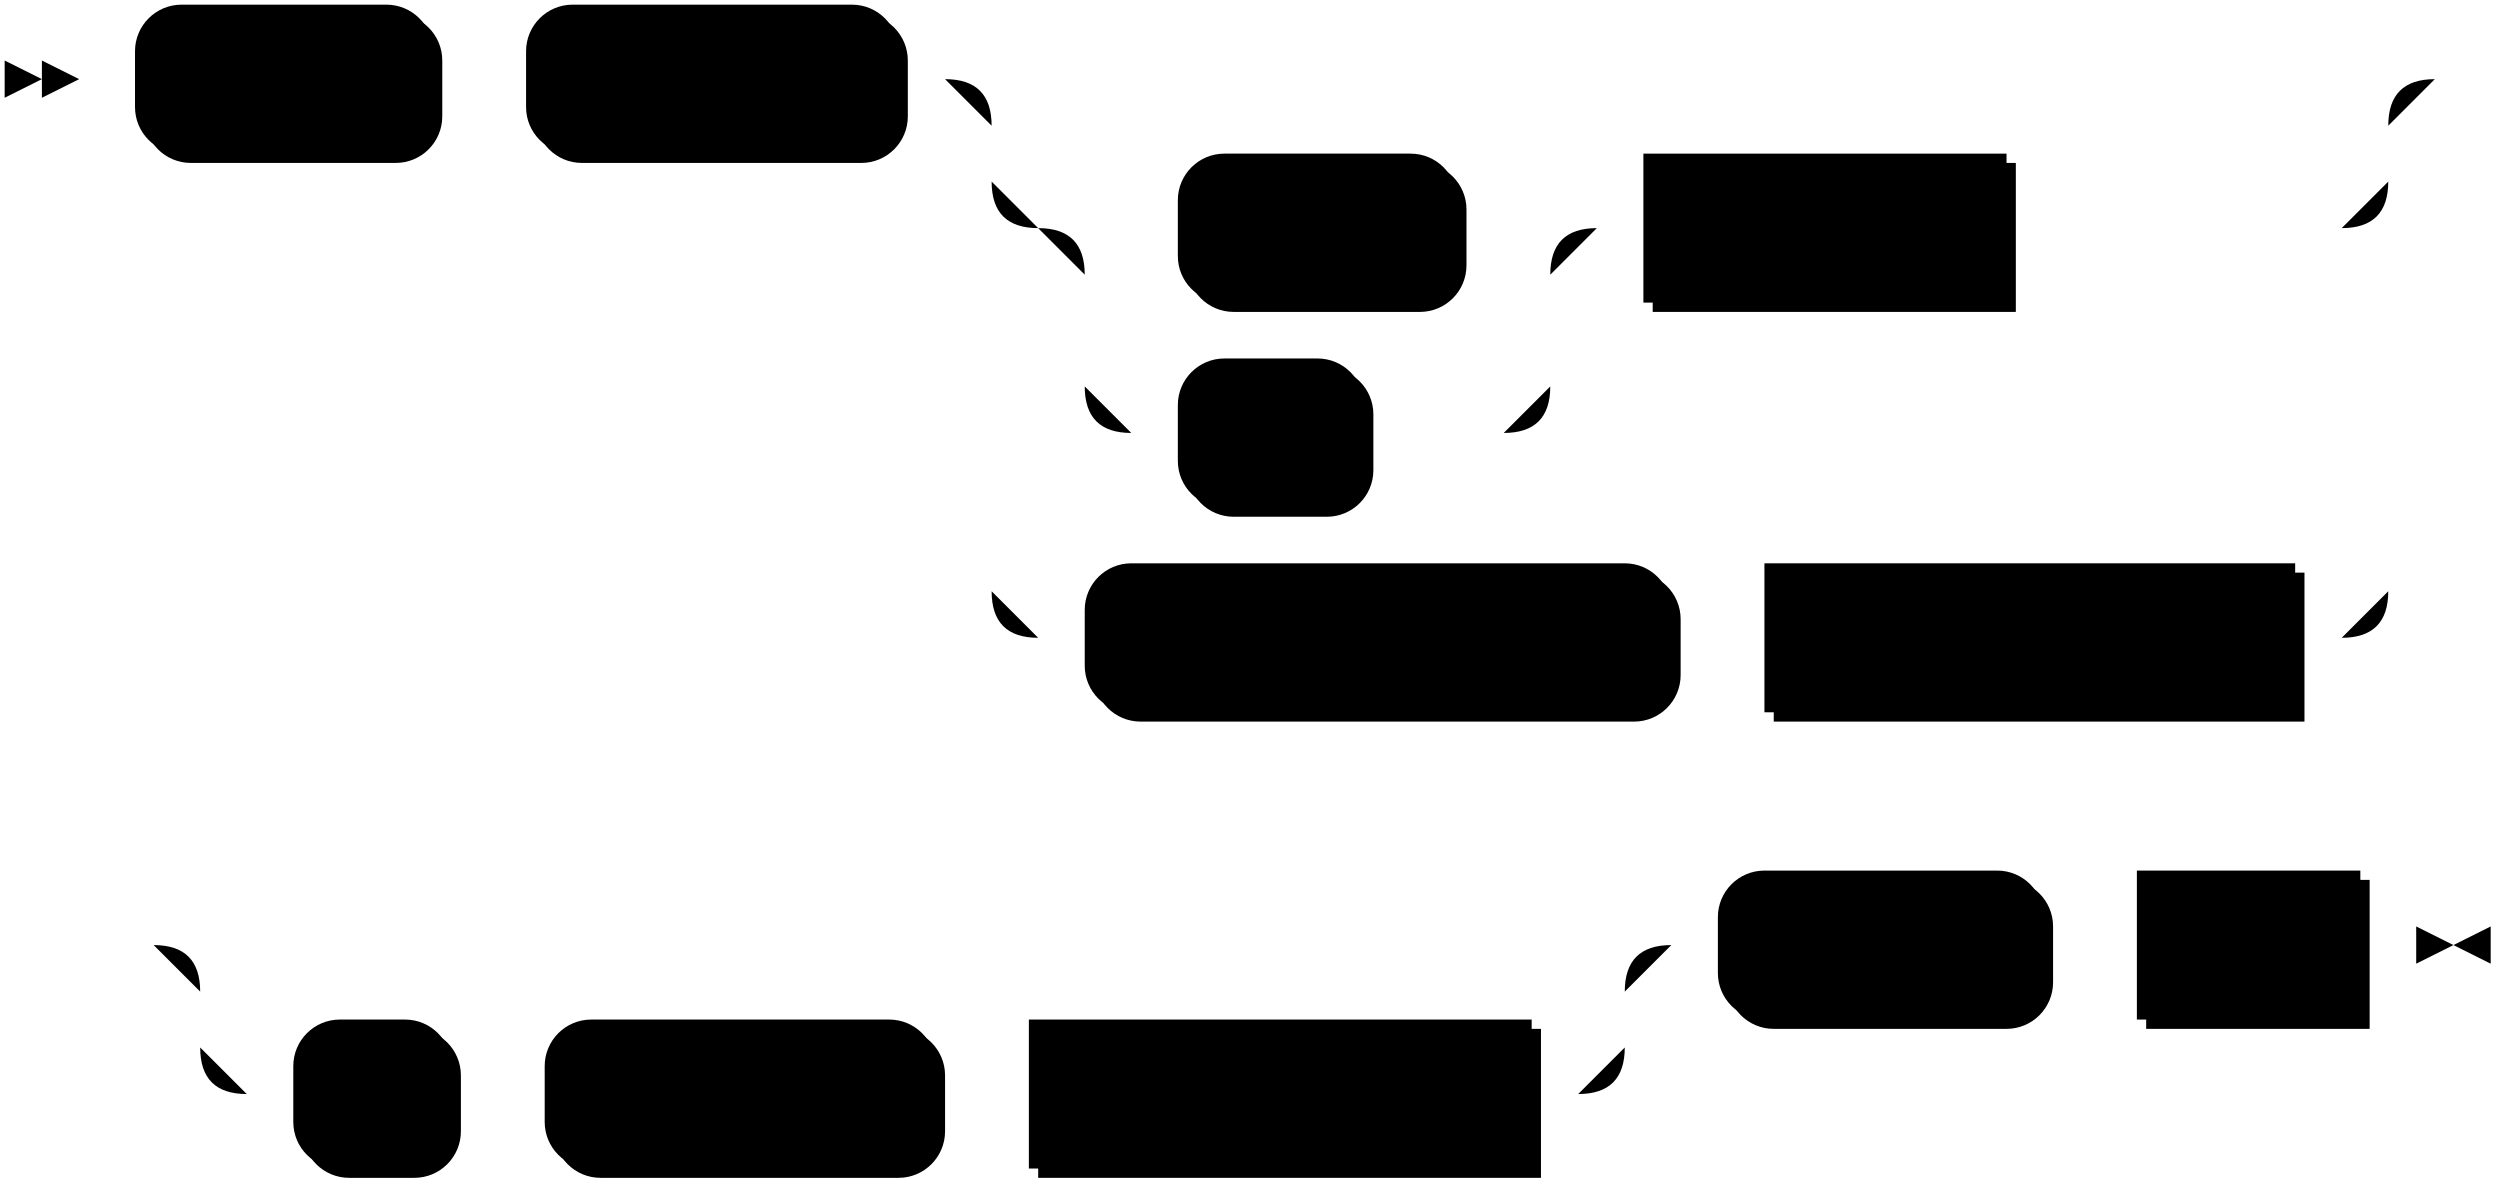
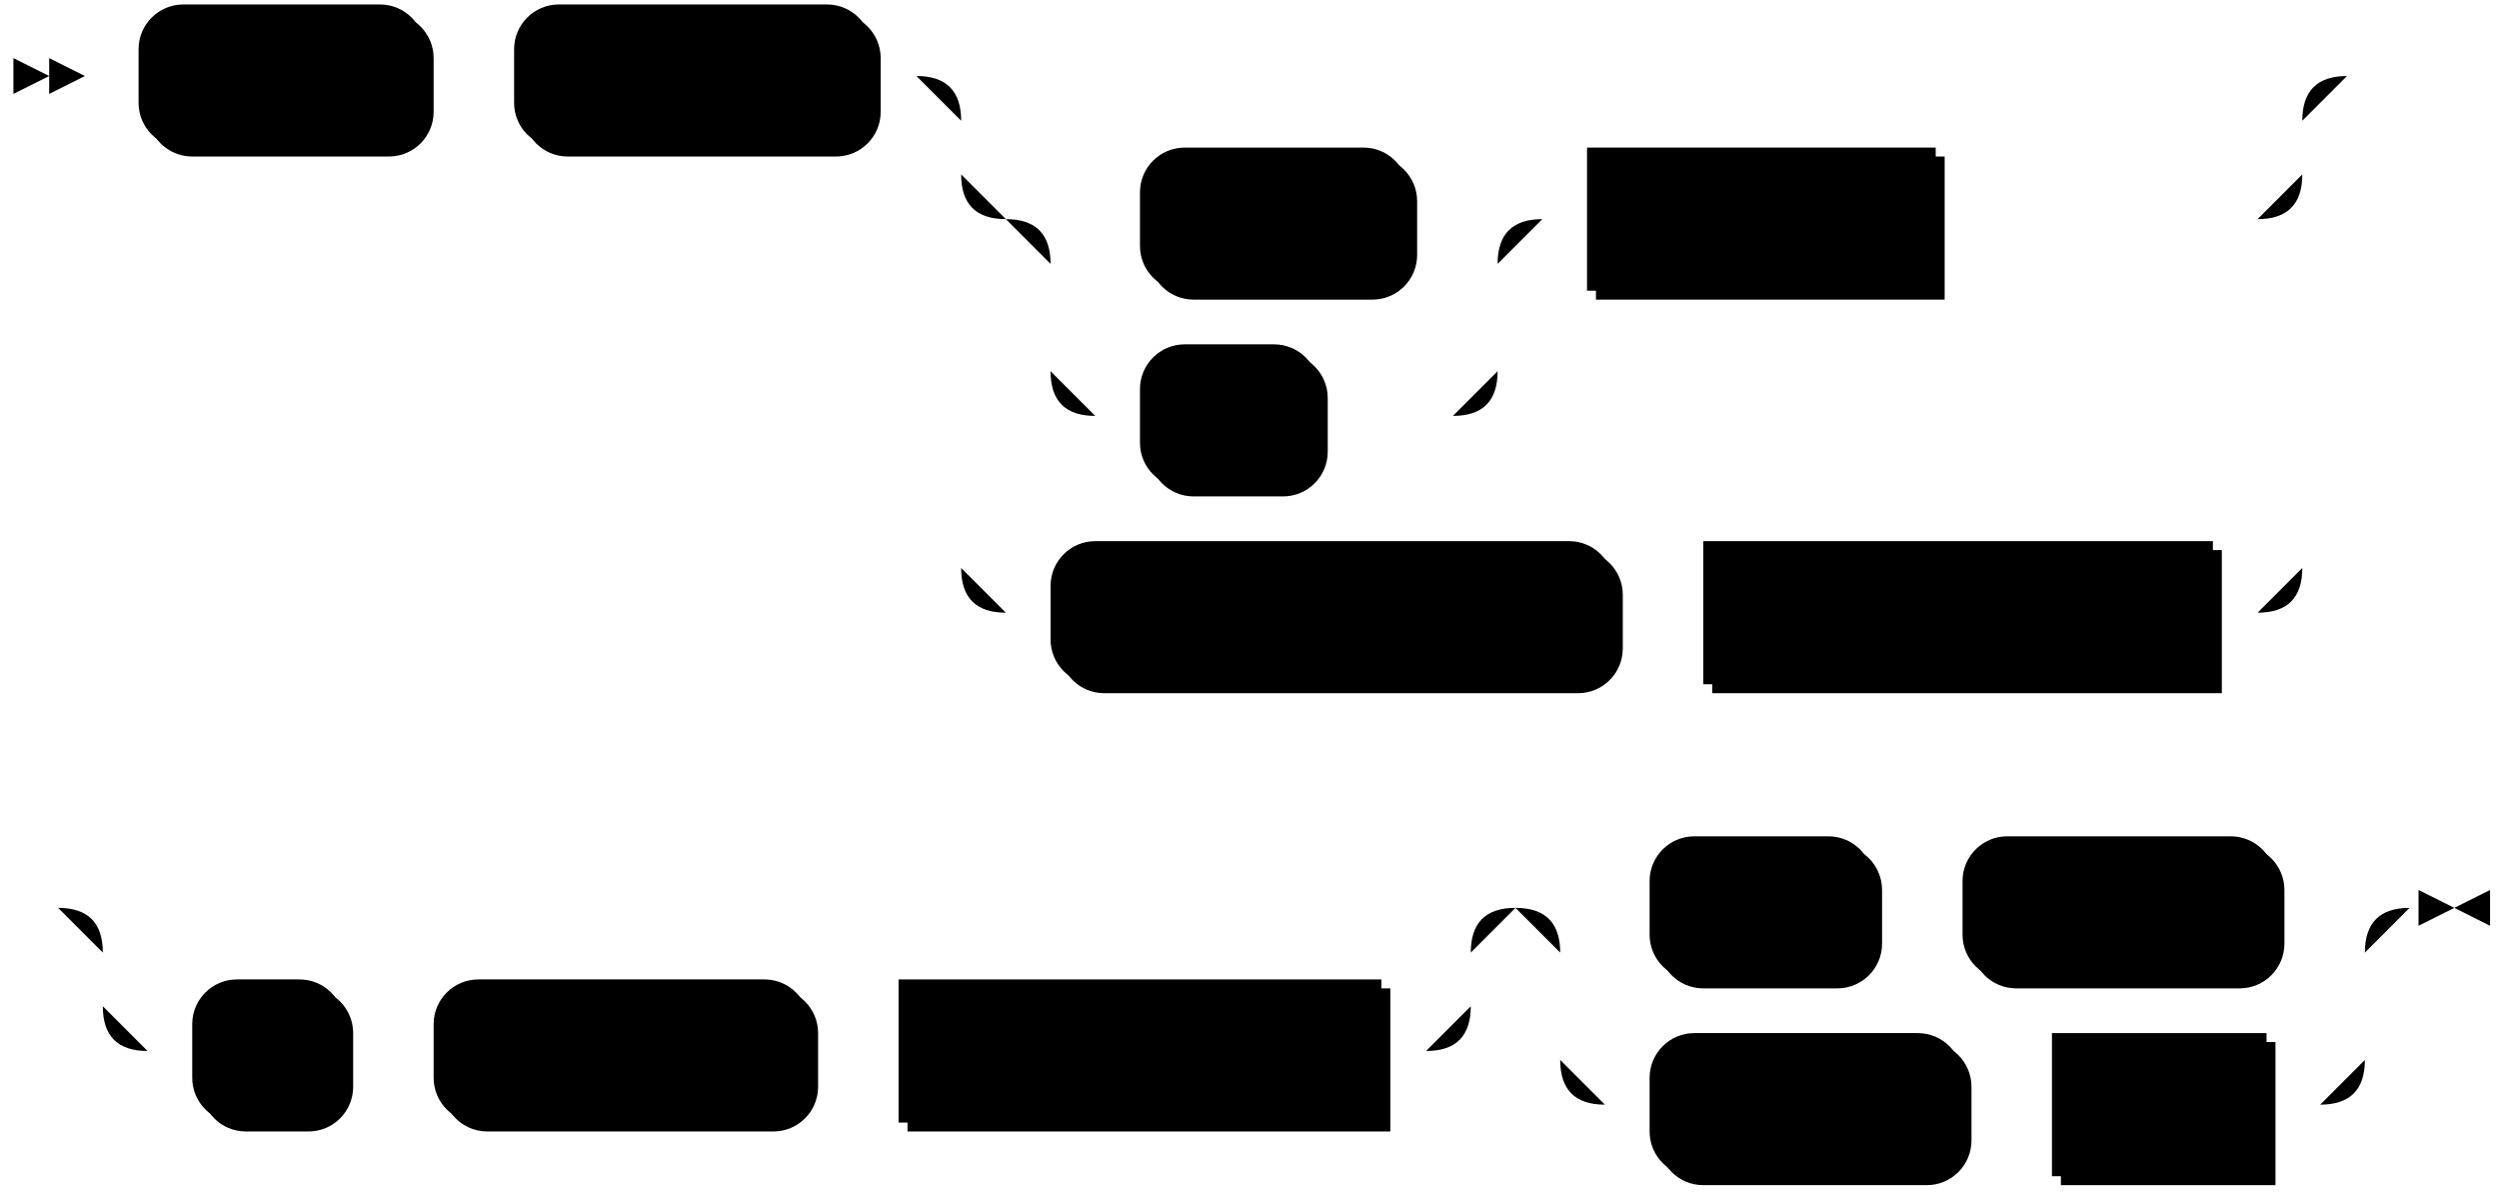
- <svg xmlns="http://www.w3.org/2000/svg" width="537" height="255">
-   <polygon points="9 17 1 13 1 21" />
-   <polygon points="17 17 9 13 9 21" />
-   <rect x="31" y="3" width="64" height="32" rx="10" />
-   <rect x="29" y="1" width="64" height="32" class="terminal" rx="10" />
-   <text class="terminal" x="39" y="21">SHOW</text>
-   <rect x="115" y="3" width="80" height="32" rx="10" />
-   <rect x="113" y="1" width="80" height="32" class="terminal" rx="10" />
-   <text class="terminal" x="123" y="21">INDEXES</text>
-   <rect x="255" y="35" width="60" height="32" rx="10" />
-   <rect x="253" y="33" width="60" height="32" class="terminal" rx="10" />
-   <text class="terminal" x="263" y="53">FROM</text>
-   <rect x="255" y="79" width="40" height="32" rx="10" />
-   <rect x="253" y="77" width="40" height="32" class="terminal" rx="10" />
-   <text class="terminal" x="263" y="97">ON</text>
-   <rect x="355" y="35" width="78" height="32" />
-   <rect x="353" y="33" width="78" height="32" class="nonterminal" />
-   <text class="nonterminal" x="363" y="53">on_name</text>
-   <rect x="235" y="123" width="126" height="32" rx="10" />
-   <rect x="233" y="121" width="126" height="32" class="terminal" rx="10" />
-   <text class="terminal" x="243" y="141">FROM SCHEMA</text>
-   <rect x="381" y="123" width="114" height="32" />
-   <rect x="379" y="121" width="114" height="32" class="nonterminal" />
-   <text class="nonterminal" x="389" y="141">schema_name</text>
-   <rect x="65" y="221" width="34" height="32" rx="10" />
-   <rect x="63" y="219" width="34" height="32" class="terminal" rx="10" />
-   <text class="terminal" x="73" y="239">IN</text>
-   <rect x="119" y="221" width="84" height="32" rx="10" />
-   <rect x="117" y="219" width="84" height="32" class="terminal" rx="10" />
-   <text class="terminal" x="127" y="239">CLUSTER</text>
-   <rect x="223" y="221" width="108" height="32" />
-   <rect x="221" y="219" width="108" height="32" class="nonterminal" />
-   <text class="nonterminal" x="231" y="239">cluster_name</text>
-   <rect x="371" y="189" width="70" height="32" rx="10" />
-   <rect x="369" y="187" width="70" height="32" class="terminal" rx="10" />
-   <text class="terminal" x="379" y="207">WHERE</text>
-   <rect x="461" y="189" width="48" height="32" />
-   <rect x="459" y="187" width="48" height="32" class="nonterminal" />
-   <text class="nonterminal" x="469" y="207">expr</text>
-   <path class="line" d="m17 17 h2 m0 0 h10 m64 0 h10 m0 0 h10 m80 0 h10 m20 0 h10 m0 0 h270 m-300 0 h20 m280 0 h20 m-320 0 q10 0 10 10 m300 0 q0 -10 10 -10 m-310 10 v12 m300 0 v-12 m-300 12 q0 10 10 10 m280 0 q10 0 10 -10 m-270 10 h10 m60 0 h10 m-100 0 h20 m80 0 h20 m-120 0 q10 0 10 10 m100 0 q0 -10 10 -10 m-110 10 v24 m100 0 v-24 m-100 24 q0 10 10 10 m80 0 q10 0 10 -10 m-90 10 h10 m40 0 h10 m0 0 h20 m20 -44 h10 m78 0 h10 m0 0 h62 m-290 -10 v20 m300 0 v-20 m-300 20 v68 m300 0 v-68 m-300 68 q0 10 10 10 m280 0 q10 0 10 -10 m-290 10 h10 m126 0 h10 m0 0 h10 m114 0 h10 m22 -120 l2 0 m2 0 l2 0 m2 0 l2 0 m-514 186 l2 0 m2 0 l2 0 m2 0 l2 0 m22 0 h10 m0 0 h276 m-306 0 h20 m286 0 h20 m-326 0 q10 0 10 10 m306 0 q0 -10 10 -10 m-316 10 v12 m306 0 v-12 m-306 12 q0 10 10 10 m286 0 q10 0 10 -10 m-296 10 h10 m34 0 h10 m0 0 h10 m84 0 h10 m0 0 h10 m108 0 h10 m20 -32 h10 m70 0 h10 m0 0 h10 m48 0 h10 m3 0 h-3" />
-   <polygon points="527 203 535 199 535 207" />
-   <polygon points="527 203 519 199 519 207" />
+ <svg xmlns="http://www.w3.org/2000/svg" width="559" height="267">
+   <polygon points="11 17 3 13 3 21" />
+   <polygon points="19 17 11 13 11 21" />
+   <rect x="33" y="3" width="64" height="32" rx="10" />
+   <rect x="31" y="1" width="64" height="32" class="terminal" rx="10" />
+   <text class="terminal" x="41" y="21">SHOW</text>
+   <rect x="117" y="3" width="80" height="32" rx="10" />
+   <rect x="115" y="1" width="80" height="32" class="terminal" rx="10" />
+   <text class="terminal" x="125" y="21">INDEXES</text>
+   <rect x="257" y="35" width="60" height="32" rx="10" />
+   <rect x="255" y="33" width="60" height="32" class="terminal" rx="10" />
+   <text class="terminal" x="265" y="53">FROM</text>
+   <rect x="257" y="79" width="40" height="32" rx="10" />
+   <rect x="255" y="77" width="40" height="32" class="terminal" rx="10" />
+   <text class="terminal" x="265" y="97">ON</text>
+   <rect x="357" y="35" width="78" height="32" />
+   <rect x="355" y="33" width="78" height="32" class="nonterminal" />
+   <text class="nonterminal" x="365" y="53">on_name</text>
+   <rect x="237" y="123" width="126" height="32" rx="10" />
+   <rect x="235" y="121" width="126" height="32" class="terminal" rx="10" />
+   <text class="terminal" x="245" y="141">FROM SCHEMA</text>
+   <rect x="383" y="123" width="114" height="32" />
+   <rect x="381" y="121" width="114" height="32" class="nonterminal" />
+   <text class="nonterminal" x="391" y="141">schema_name</text>
+   <rect x="45" y="221" width="34" height="32" rx="10" />
+   <rect x="43" y="219" width="34" height="32" class="terminal" rx="10" />
+   <text class="terminal" x="53" y="239">IN</text>
+   <rect x="99" y="221" width="84" height="32" rx="10" />
+   <rect x="97" y="219" width="84" height="32" class="terminal" rx="10" />
+   <text class="terminal" x="107" y="239">CLUSTER</text>
+   <rect x="203" y="221" width="108" height="32" />
+   <rect x="201" y="219" width="108" height="32" class="nonterminal" />
+   <text class="nonterminal" x="211" y="239">cluster_name</text>
+   <rect x="371" y="189" width="50" height="32" rx="10" />
+   <rect x="369" y="187" width="50" height="32" class="terminal" rx="10" />
+   <text class="terminal" x="379" y="207">LIKE</text>
+   <rect x="441" y="189" width="70" height="32" rx="10" />
+   <rect x="439" y="187" width="70" height="32" class="terminal" rx="10" />
+   <text class="terminal" x="449" y="207">pattern</text>
+   <rect x="371" y="233" width="70" height="32" rx="10" />
+   <rect x="369" y="231" width="70" height="32" class="terminal" rx="10" />
+   <text class="terminal" x="379" y="251">WHERE</text>
+   <rect x="461" y="233" width="48" height="32" />
+   <rect x="459" y="231" width="48" height="32" class="nonterminal" />
+   <text class="nonterminal" x="469" y="251">expr</text>
+   <path class="line" d="m19 17 h2 m0 0 h10 m64 0 h10 m0 0 h10 m80 0 h10 m20 0 h10 m0 0 h270 m-300 0 h20 m280 0 h20 m-320 0 q10 0 10 10 m300 0 q0 -10 10 -10 m-310 10 v12 m300 0 v-12 m-300 12 q0 10 10 10 m280 0 q10 0 10 -10 m-270 10 h10 m60 0 h10 m-100 0 h20 m80 0 h20 m-120 0 q10 0 10 10 m100 0 q0 -10 10 -10 m-110 10 v24 m100 0 v-24 m-100 24 q0 10 10 10 m80 0 q10 0 10 -10 m-90 10 h10 m40 0 h10 m0 0 h20 m20 -44 h10 m78 0 h10 m0 0 h62 m-290 -10 v20 m300 0 v-20 m-300 20 v68 m300 0 v-68 m-300 68 q0 10 10 10 m280 0 q10 0 10 -10 m-290 10 h10 m126 0 h10 m0 0 h10 m114 0 h10 m22 -120 l2 0 m2 0 l2 0 m2 0 l2 0 m-536 186 l2 0 m2 0 l2 0 m2 0 l2 0 m22 0 h10 m0 0 h276 m-306 0 h20 m286 0 h20 m-326 0 q10 0 10 10 m306 0 q0 -10 10 -10 m-316 10 v12 m306 0 v-12 m-306 12 q0 10 10 10 m286 0 q10 0 10 -10 m-296 10 h10 m34 0 h10 m0 0 h10 m84 0 h10 m0 0 h10 m108 0 h10 m40 -32 h10 m50 0 h10 m0 0 h10 m70 0 h10 m-180 0 h20 m160 0 h20 m-200 0 q10 0 10 10 m180 0 q0 -10 10 -10 m-190 10 v24 m180 0 v-24 m-180 24 q0 10 10 10 m160 0 q10 0 10 -10 m-170 10 h10 m70 0 h10 m0 0 h10 m48 0 h10 m0 0 h2 m23 -44 h-3" />
+   <polygon points="549 203 557 199 557 207" />
+   <polygon points="549 203 541 199 541 207" />
</svg>
